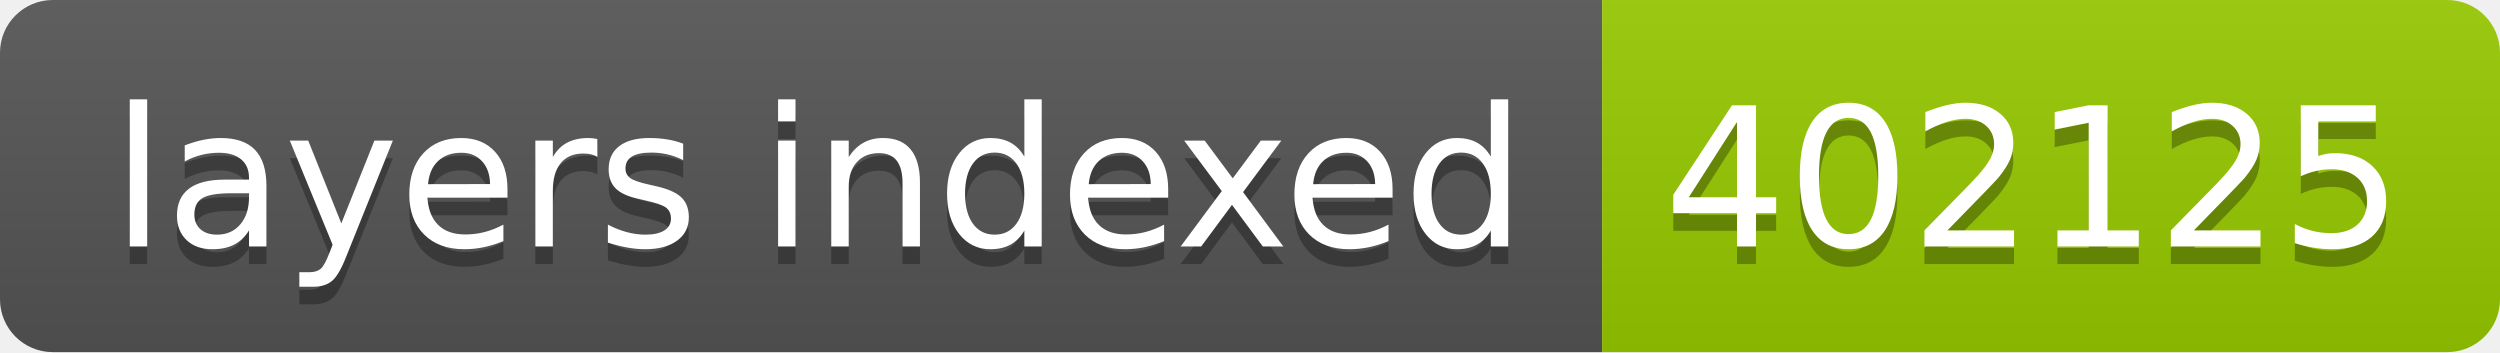
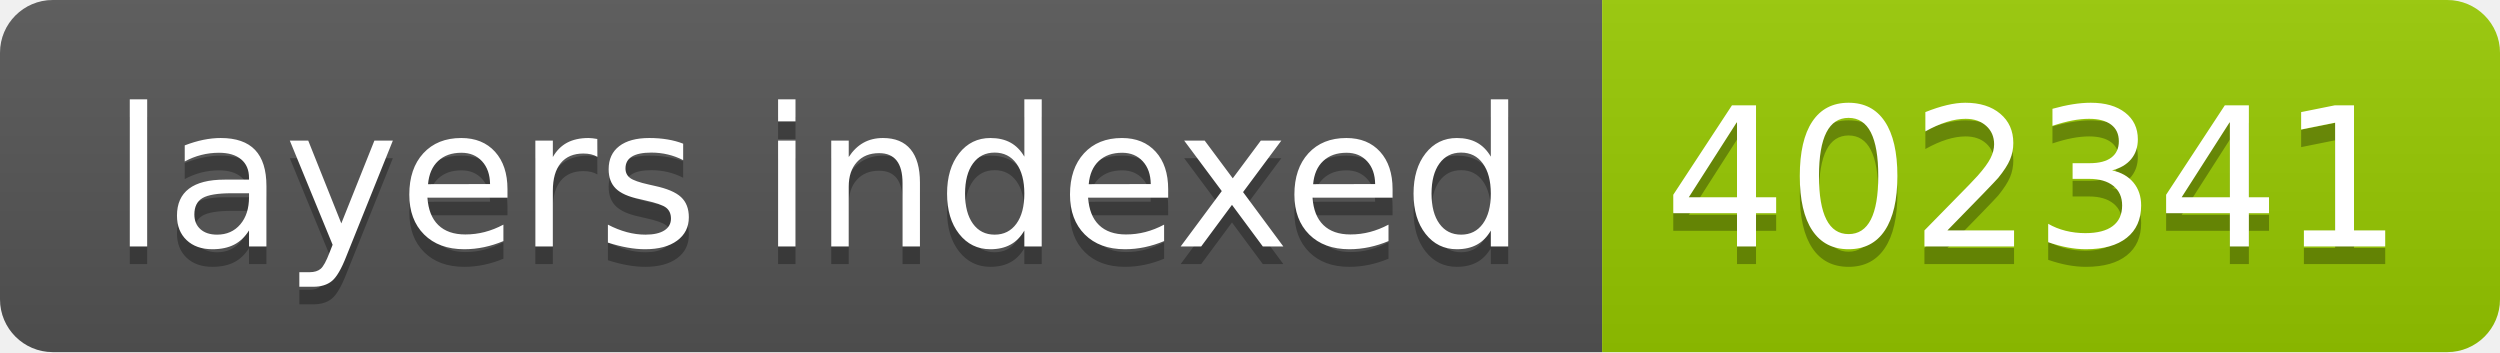
- <svg xmlns="http://www.w3.org/2000/svg" width="142" height="20" role="img" aria-label="layers indexed: 402125">
+ <svg xmlns="http://www.w3.org/2000/svg" width="142" height="20" role="img" aria-label="layers indexed: 402341">
  <linearGradient id="s" x2="0" y2="100%">
    <stop offset="0" stop-color="#bbb" stop-opacity=".1" />
    <stop offset="1" stop-opacity=".1" />
  </linearGradient>
  <clipPath id="r">
    <rect width="142" height="20" rx="3" fill="#fff" />
  </clipPath>
  <g clip-path="url(#r)">
    <rect width="91" height="20" fill="#555" />
    <rect x="91" width="51" height="20" fill="#97ca00" />
    <rect width="142" height="20" fill="url(#s)" />
  </g>
  <g fill="#fff" text-anchor="middle" font-family="Verdana,Geneva,DejaVu Sans,sans-serif" text-rendering="geometricPrecision" font-size="110">
    <text aria-hidden="true" x="465" y="150" fill="#010101" fill-opacity=".3" transform="scale(.1)" textLength="810">layers indexed</text>
    <text x="465" y="140" transform="scale(.1)" fill="#fff" textLength="810">layers indexed</text>
-     <text aria-hidden="true" x="1155" y="150" fill="#010101" fill-opacity=".3" transform="scale(.1)" textLength="410">402125</text>
-     <text x="1155" y="140" transform="scale(.1)" fill="#fff" textLength="410">402125</text>
+     <text aria-hidden="true" x="1155" y="150" fill="#010101" fill-opacity=".3" transform="scale(.1)" textLength="410">402341</text>
+     <text x="1155" y="140" transform="scale(.1)" fill="#fff" textLength="410">402341</text>
  </g>
</svg>
